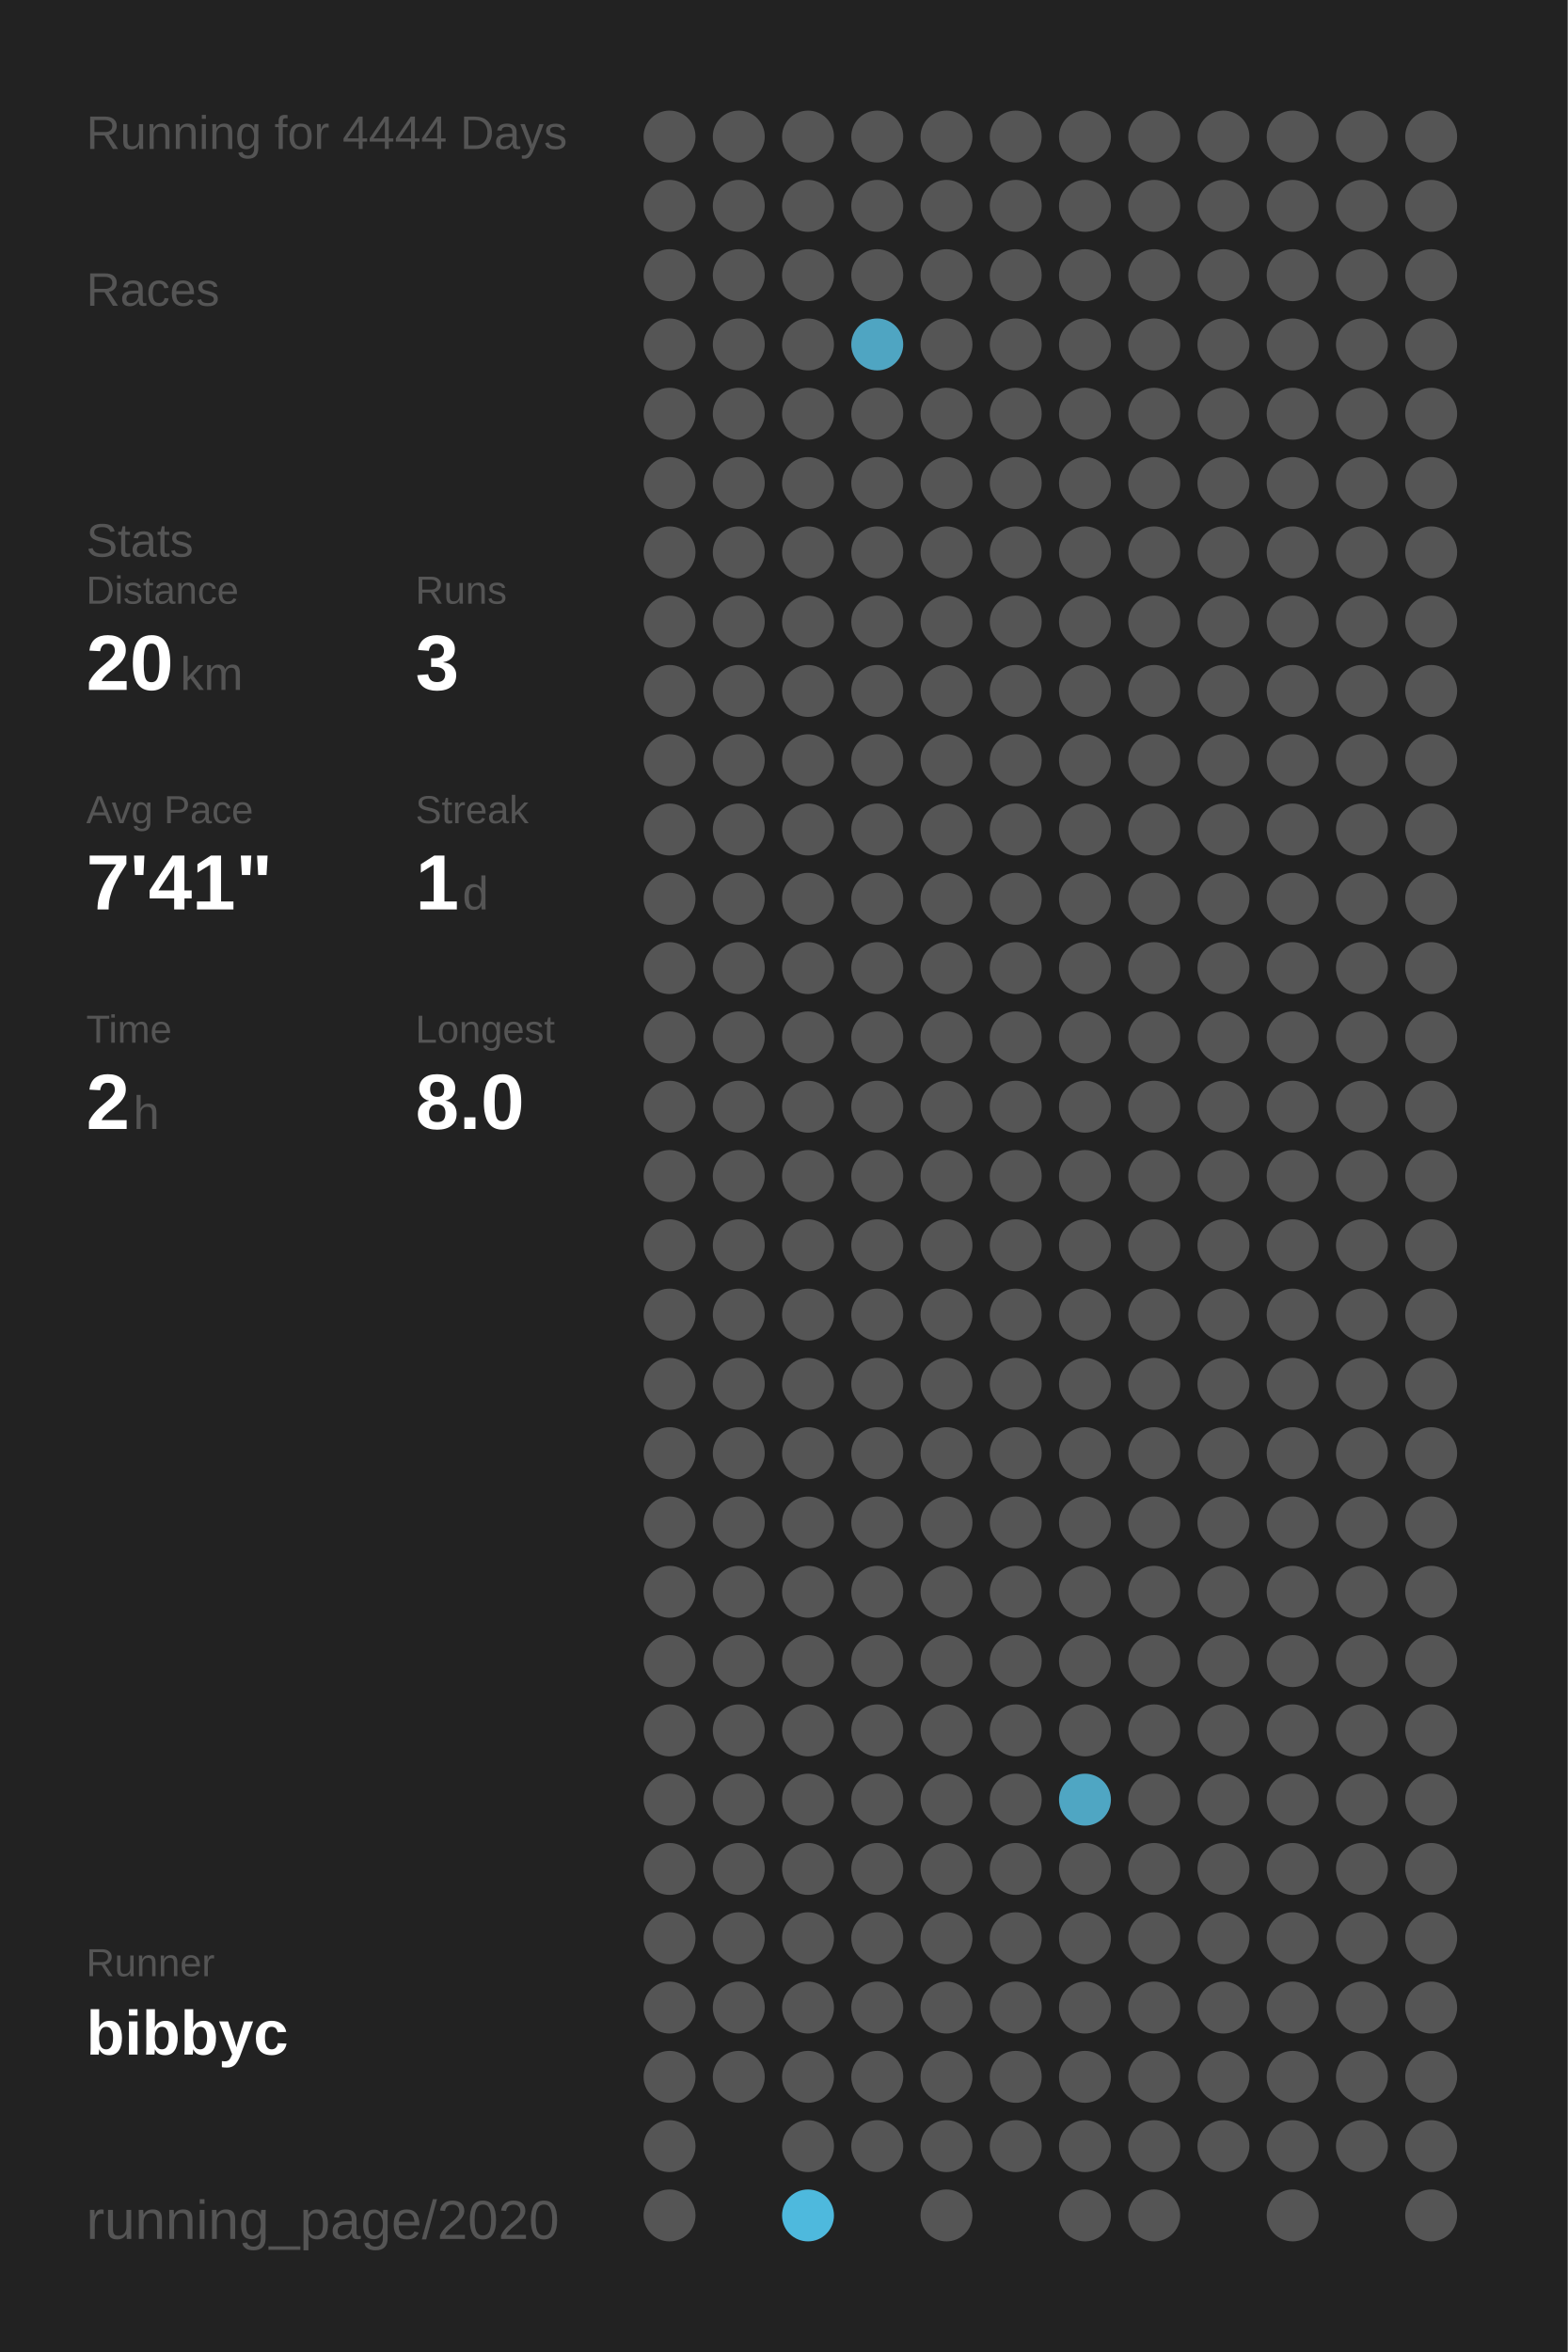
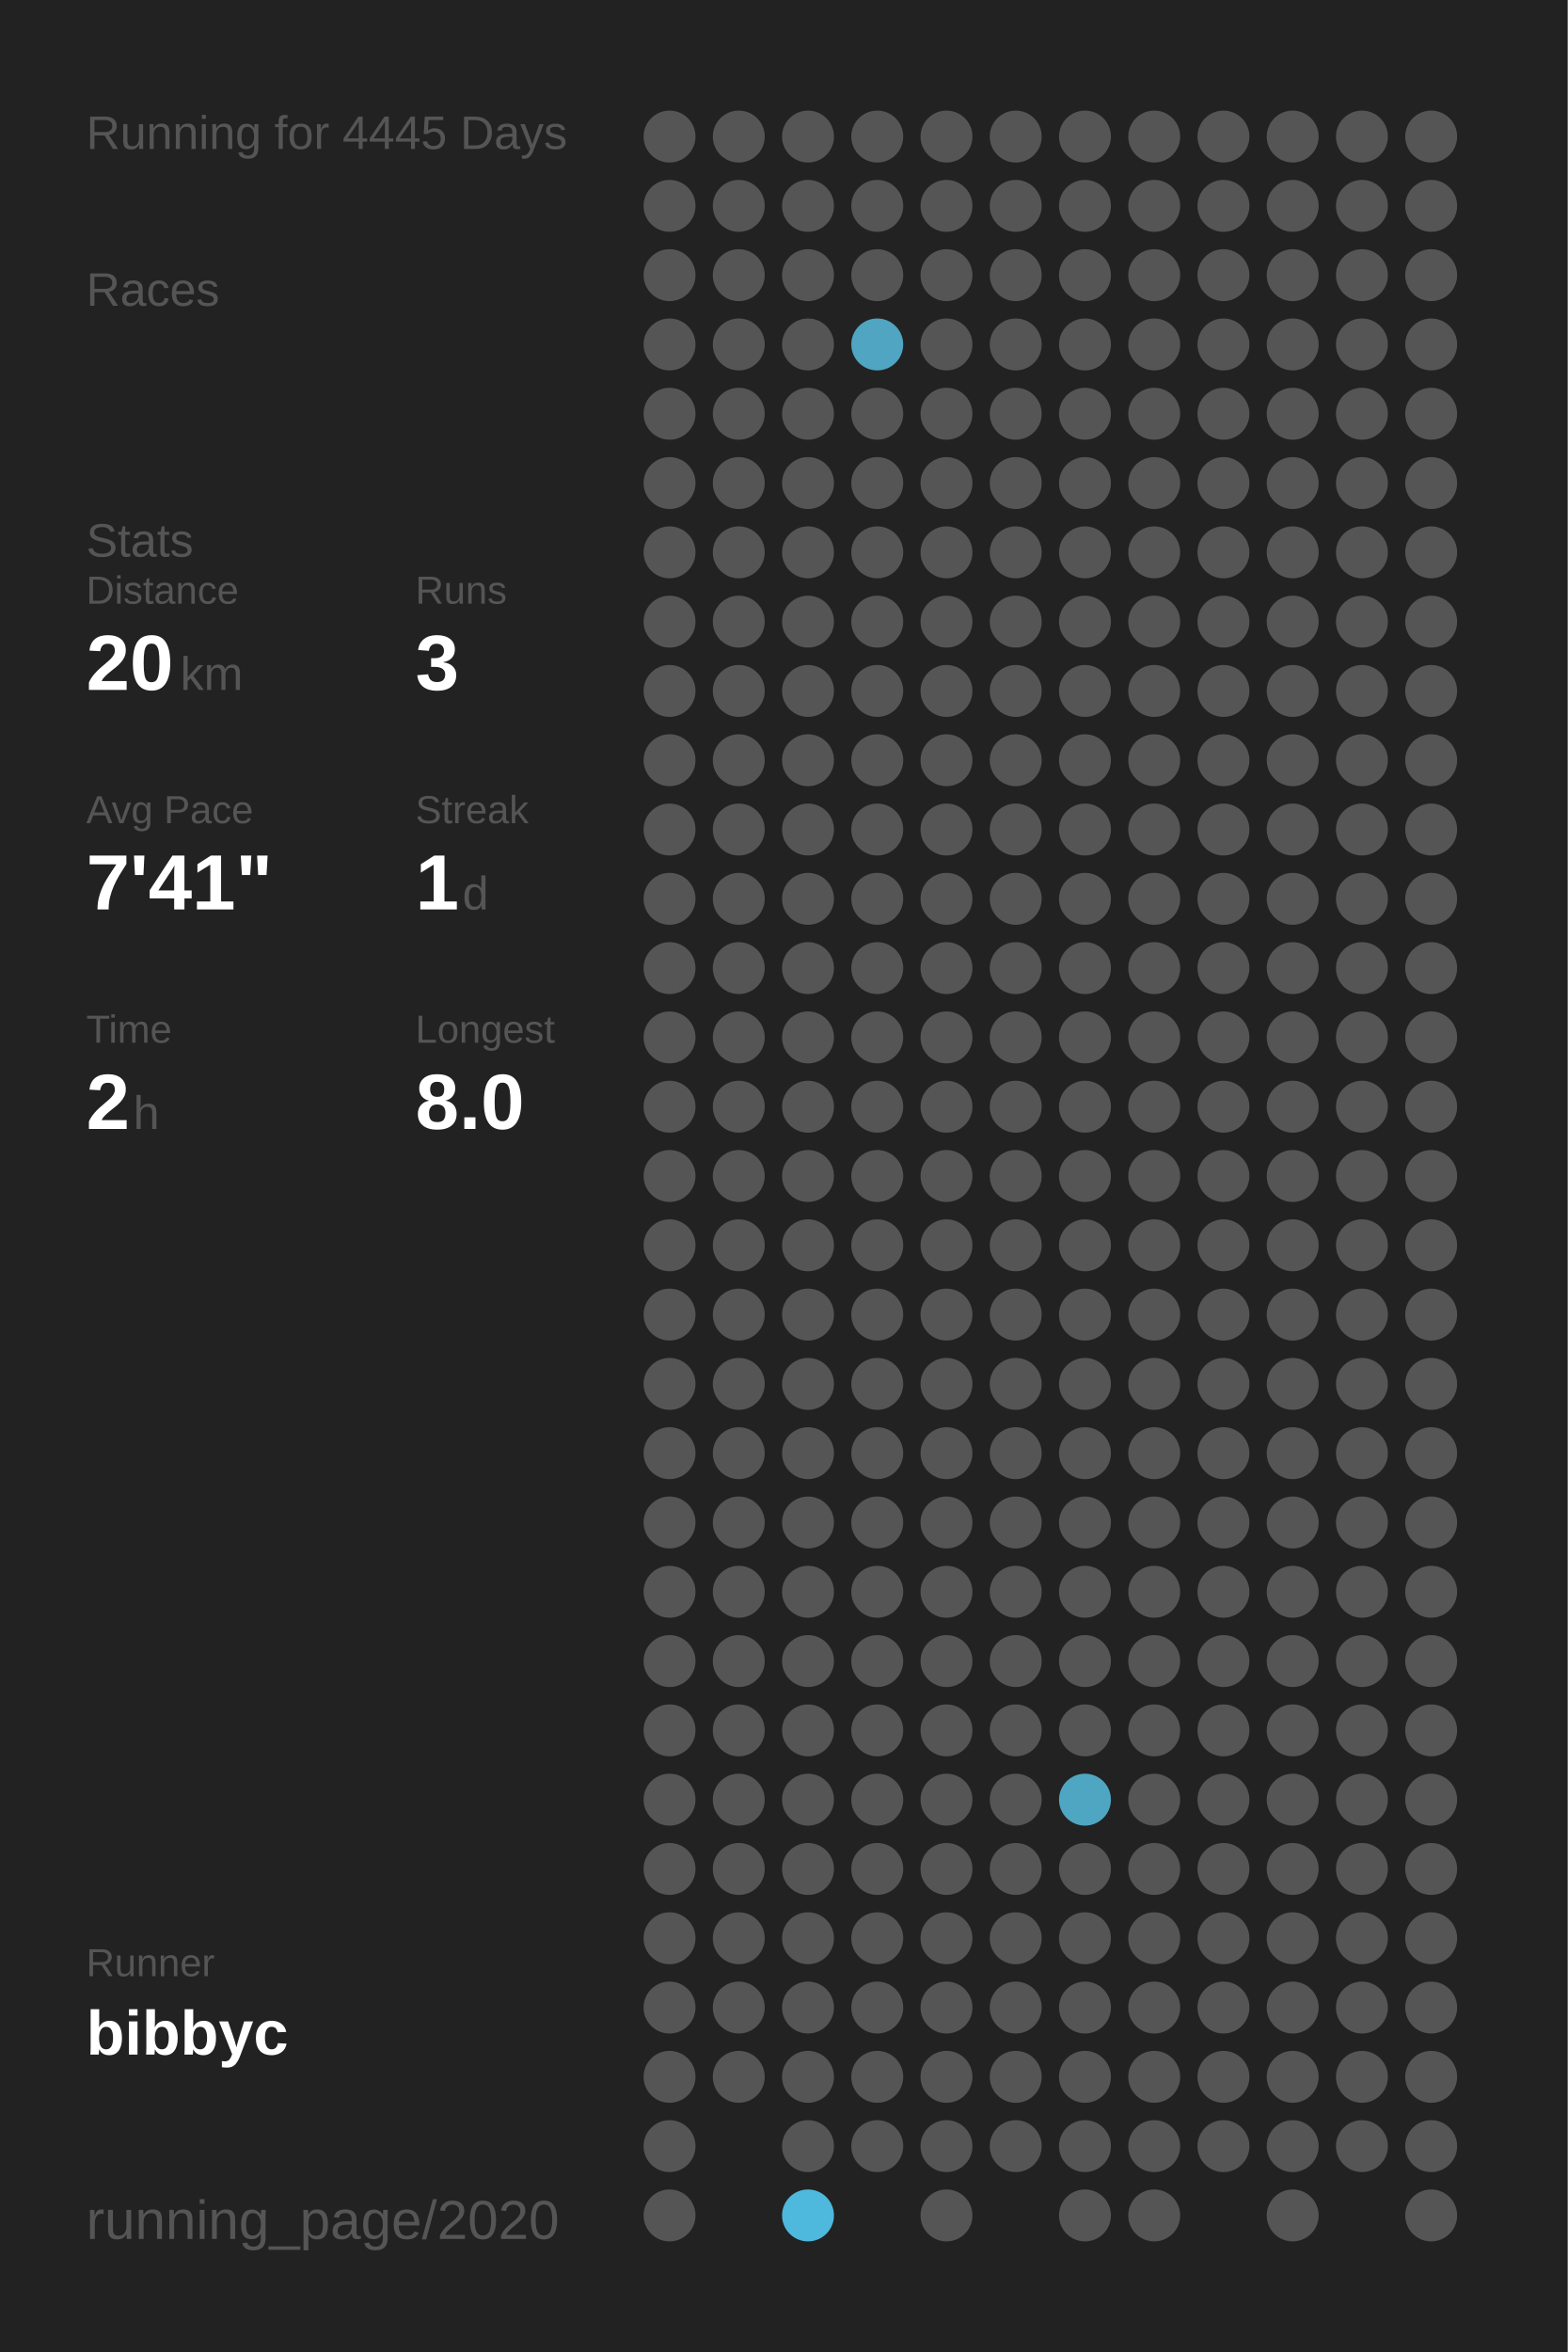
<svg xmlns="http://www.w3.org/2000/svg" baseProfile="full" height="300mm" version="1.1" viewBox="0,0,200,300" width="200mm">
  <defs />
  <rect fill="#222222" height="300" width="200" x="0" y="0" />
-   <text fill="#555555" style="font-size:6px; font-family:Arial;" x="11" y="19">Running for 4444 Days</text>
+   <text fill="#555555" style="font-size:6px; font-family:Arial;" x="11" y="19">Running for 4445 Days</text>
  <text fill="#555555" style="font-size:6px; font-family:Arial;" x="11" y="39">Races</text>
  <text fill="#555555" style="font-size:6px; font-family:Arial;" x="11" y="71">Stats</text>
  <text fill="#555555" style="font-size:5px; font-family:Arial;" x="11" y="77">Distance</text>
  <text fill="#FFFFFF" style="font-size:10px; font-family:Arial; font-weight:bold;" x="11" y="88">20</text>
  <text fill="#555555" style="font-size:6px; font-family:Arial;" x="23" y="88">km</text>
  <text fill="#555555" style="font-size:5px; font-family:Arial;" x="53" y="77">Runs</text>
  <text fill="#FFFFFF" style="font-size:10px; font-family:Arial; font-weight:bold;" x="53" y="88">3</text>
  <text fill="#555555" style="font-size:5px; font-family:Arial;" x="11" y="105">Avg Pace</text>
  <text fill="#FFFFFF" style="font-size:10px; font-family:Arial; font-weight:bold;" x="11" y="116">7'41"</text>
  <text fill="#555555" style="font-size:5px; font-family:Arial;" x="53" y="105">Streak</text>
  <text fill="#FFFFFF" style="font-size:10px; font-family:Arial; font-weight:bold;" x="53" y="116">1</text>
  <text fill="#555555" style="font-size:6px; font-family:Arial;" x="59" y="116">d</text>
  <text fill="#555555" style="font-size:5px; font-family:Arial;" x="11" y="133">Time</text>
  <text fill="#FFFFFF" style="font-size:10px; font-family:Arial; font-weight:bold;" x="11" y="144">2</text>
  <text fill="#555555" style="font-size:6px; font-family:Arial;" x="17" y="144">h</text>
  <text fill="#555555" style="font-size:5px; font-family:Arial;" x="53" y="133">Longest</text>
  <text fill="#FFFFFF" style="font-size:10px; font-family:Arial; font-weight:bold;" x="53" y="144">8.0</text>
  <text fill="#555555" style="font-size:5px; font-family:Arial;" x="11" y="252.065">Runner</text>
  <text fill="#FFFFFF" style="font-size:8px; font-family:Arial; font-weight:bold;" x="11" y="262.065">bibbyc</text>
  <text fill="#555555" style="font-size:7px; font-family:Arial;" x="11" y="285.581">running_page/2020</text>
  <circle cx="85.417" cy="17.419" fill="#555555" r="3.312" />
  <circle cx="85.417" cy="26.258" fill="#555555" r="3.312" />
  <circle cx="85.417" cy="35.097" fill="#555555" r="3.312" />
  <circle cx="85.417" cy="43.935" fill="#555555" r="3.312" />
  <circle cx="85.417" cy="52.774" fill="#555555" r="3.312" />
  <circle cx="85.417" cy="61.613" fill="#555555" r="3.312" />
  <circle cx="85.417" cy="70.452" fill="#555555" r="3.312" />
  <circle cx="85.417" cy="79.29" fill="#555555" r="3.312" />
  <circle cx="85.417" cy="88.129" fill="#555555" r="3.312" />
  <circle cx="85.417" cy="96.968" fill="#555555" r="3.312" />
  <circle cx="85.417" cy="105.806" fill="#555555" r="3.312" />
  <circle cx="85.417" cy="114.645" fill="#555555" r="3.312" />
  <circle cx="85.417" cy="123.484" fill="#555555" r="3.312" />
  <circle cx="85.417" cy="132.323" fill="#555555" r="3.312" />
  <circle cx="85.417" cy="141.161" fill="#555555" r="3.312" />
  <circle cx="85.417" cy="150" fill="#555555" r="3.312" />
  <circle cx="85.417" cy="158.839" fill="#555555" r="3.312" />
  <circle cx="85.417" cy="167.677" fill="#555555" r="3.312" />
  <circle cx="85.417" cy="176.516" fill="#555555" r="3.312" />
  <circle cx="85.417" cy="185.355" fill="#555555" r="3.312" />
  <circle cx="85.417" cy="194.194" fill="#555555" r="3.312" />
  <circle cx="85.417" cy="203.032" fill="#555555" r="3.312" />
  <circle cx="85.417" cy="211.871" fill="#555555" r="3.312" />
  <circle cx="85.417" cy="220.71" fill="#555555" r="3.312" />
  <circle cx="85.417" cy="229.548" fill="#555555" r="3.312" />
  <circle cx="85.417" cy="238.387" fill="#555555" r="3.312" />
  <circle cx="85.417" cy="247.226" fill="#555555" r="3.312" />
  <circle cx="85.417" cy="256.065" fill="#555555" r="3.312" />
  <circle cx="85.417" cy="264.903" fill="#555555" r="3.312" />
  <circle cx="85.417" cy="273.742" fill="#555555" r="3.312" />
  <circle cx="85.417" cy="282.581" fill="#555555" r="3.312" />
  <circle cx="94.25" cy="17.419" fill="#555555" r="3.312" />
  <circle cx="94.25" cy="26.258" fill="#555555" r="3.312" />
  <circle cx="94.25" cy="35.097" fill="#555555" r="3.312" />
  <circle cx="94.25" cy="43.935" fill="#555555" r="3.312" />
  <circle cx="94.25" cy="52.774" fill="#555555" r="3.312" />
  <circle cx="94.25" cy="61.613" fill="#555555" r="3.312" />
  <circle cx="94.25" cy="70.452" fill="#555555" r="3.312" />
  <circle cx="94.25" cy="79.29" fill="#555555" r="3.312" />
  <circle cx="94.25" cy="88.129" fill="#555555" r="3.312" />
  <circle cx="94.25" cy="96.968" fill="#555555" r="3.312" />
  <circle cx="94.25" cy="105.806" fill="#555555" r="3.312" />
  <circle cx="94.25" cy="114.645" fill="#555555" r="3.312" />
  <circle cx="94.25" cy="123.484" fill="#555555" r="3.312" />
  <circle cx="94.25" cy="132.323" fill="#555555" r="3.312" />
  <circle cx="94.25" cy="141.161" fill="#555555" r="3.312" />
  <circle cx="94.25" cy="150" fill="#555555" r="3.312" />
  <circle cx="94.25" cy="158.839" fill="#555555" r="3.312" />
  <circle cx="94.25" cy="167.677" fill="#555555" r="3.312" />
  <circle cx="94.25" cy="176.516" fill="#555555" r="3.312" />
  <circle cx="94.25" cy="185.355" fill="#555555" r="3.312" />
  <circle cx="94.25" cy="194.194" fill="#555555" r="3.312" />
  <circle cx="94.25" cy="203.032" fill="#555555" r="3.312" />
  <circle cx="94.25" cy="211.871" fill="#555555" r="3.312" />
  <circle cx="94.25" cy="220.71" fill="#555555" r="3.312" />
  <circle cx="94.25" cy="229.548" fill="#555555" r="3.312" />
  <circle cx="94.25" cy="238.387" fill="#555555" r="3.312" />
  <circle cx="94.25" cy="247.226" fill="#555555" r="3.312" />
  <circle cx="94.25" cy="256.065" fill="#555555" r="3.312" />
  <circle cx="94.25" cy="264.903" fill="#555555" r="3.312" />
  <circle cx="103.083" cy="17.419" fill="#555555" r="3.312" />
  <circle cx="103.083" cy="26.258" fill="#555555" r="3.312" />
  <circle cx="103.083" cy="35.097" fill="#555555" r="3.312" />
  <circle cx="103.083" cy="43.935" fill="#555555" r="3.312" />
  <circle cx="103.083" cy="52.774" fill="#555555" r="3.312" />
  <circle cx="103.083" cy="61.613" fill="#555555" r="3.312" />
  <circle cx="103.083" cy="70.452" fill="#555555" r="3.312" />
  <circle cx="103.083" cy="79.29" fill="#555555" r="3.312" />
  <circle cx="103.083" cy="88.129" fill="#555555" r="3.312" />
  <circle cx="103.083" cy="96.968" fill="#555555" r="3.312" />
  <circle cx="103.083" cy="105.806" fill="#555555" r="3.312" />
  <circle cx="103.083" cy="114.645" fill="#555555" r="3.312" />
  <circle cx="103.083" cy="123.484" fill="#555555" r="3.312" />
  <circle cx="103.083" cy="132.323" fill="#555555" r="3.312" />
  <circle cx="103.083" cy="141.161" fill="#555555" r="3.312" />
  <circle cx="103.083" cy="150" fill="#555555" r="3.312" />
  <circle cx="103.083" cy="158.839" fill="#555555" r="3.312" />
  <circle cx="103.083" cy="167.677" fill="#555555" r="3.312" />
  <circle cx="103.083" cy="176.516" fill="#555555" r="3.312" />
  <circle cx="103.083" cy="185.355" fill="#555555" r="3.312" />
  <circle cx="103.083" cy="194.194" fill="#555555" r="3.312" />
  <circle cx="103.083" cy="203.032" fill="#555555" r="3.312" />
  <circle cx="103.083" cy="211.871" fill="#555555" r="3.312" />
  <circle cx="103.083" cy="220.71" fill="#555555" r="3.312" />
  <circle cx="103.083" cy="229.548" fill="#555555" r="3.312" />
  <circle cx="103.083" cy="238.387" fill="#555555" r="3.312" />
  <circle cx="103.083" cy="247.226" fill="#555555" r="3.312" />
  <circle cx="103.083" cy="256.065" fill="#555555" r="3.312" />
  <circle cx="103.083" cy="264.903" fill="#555555" r="3.312" />
  <circle cx="103.083" cy="273.742" fill="#555555" r="3.312" />
  <circle cx="103.083" cy="282.581" fill="#4eb9dd" r="3.312" />
  <circle cx="111.917" cy="17.419" fill="#555555" r="3.312" />
  <circle cx="111.917" cy="26.258" fill="#555555" r="3.312" />
  <circle cx="111.917" cy="35.097" fill="#555555" r="3.312" />
  <circle cx="111.917" cy="43.935" fill="#4fa5c2" r="3.312" />
  <circle cx="111.917" cy="52.774" fill="#555555" r="3.312" />
  <circle cx="111.917" cy="61.613" fill="#555555" r="3.312" />
  <circle cx="111.917" cy="70.452" fill="#555555" r="3.312" />
  <circle cx="111.917" cy="79.29" fill="#555555" r="3.312" />
  <circle cx="111.917" cy="88.129" fill="#555555" r="3.312" />
  <circle cx="111.917" cy="96.968" fill="#555555" r="3.312" />
  <circle cx="111.917" cy="105.806" fill="#555555" r="3.312" />
  <circle cx="111.917" cy="114.645" fill="#555555" r="3.312" />
  <circle cx="111.917" cy="123.484" fill="#555555" r="3.312" />
  <circle cx="111.917" cy="132.323" fill="#555555" r="3.312" />
  <circle cx="111.917" cy="141.161" fill="#555555" r="3.312" />
  <circle cx="111.917" cy="150" fill="#555555" r="3.312" />
  <circle cx="111.917" cy="158.839" fill="#555555" r="3.312" />
  <circle cx="111.917" cy="167.677" fill="#555555" r="3.312" />
  <circle cx="111.917" cy="176.516" fill="#555555" r="3.312" />
  <circle cx="111.917" cy="185.355" fill="#555555" r="3.312" />
  <circle cx="111.917" cy="194.194" fill="#555555" r="3.312" />
  <circle cx="111.917" cy="203.032" fill="#555555" r="3.312" />
  <circle cx="111.917" cy="211.871" fill="#555555" r="3.312" />
  <circle cx="111.917" cy="220.71" fill="#555555" r="3.312" />
  <circle cx="111.917" cy="229.548" fill="#555555" r="3.312" />
  <circle cx="111.917" cy="238.387" fill="#555555" r="3.312" />
  <circle cx="111.917" cy="247.226" fill="#555555" r="3.312" />
  <circle cx="111.917" cy="256.065" fill="#555555" r="3.312" />
  <circle cx="111.917" cy="264.903" fill="#555555" r="3.312" />
  <circle cx="111.917" cy="273.742" fill="#555555" r="3.312" />
  <circle cx="120.75" cy="17.419" fill="#555555" r="3.312" />
  <circle cx="120.75" cy="26.258" fill="#555555" r="3.312" />
  <circle cx="120.75" cy="35.097" fill="#555555" r="3.312" />
  <circle cx="120.75" cy="43.935" fill="#555555" r="3.312" />
  <circle cx="120.75" cy="52.774" fill="#555555" r="3.312" />
  <circle cx="120.75" cy="61.613" fill="#555555" r="3.312" />
  <circle cx="120.75" cy="70.452" fill="#555555" r="3.312" />
  <circle cx="120.75" cy="79.29" fill="#555555" r="3.312" />
  <circle cx="120.75" cy="88.129" fill="#555555" r="3.312" />
  <circle cx="120.75" cy="96.968" fill="#555555" r="3.312" />
  <circle cx="120.75" cy="105.806" fill="#555555" r="3.312" />
  <circle cx="120.75" cy="114.645" fill="#555555" r="3.312" />
  <circle cx="120.75" cy="123.484" fill="#555555" r="3.312" />
  <circle cx="120.75" cy="132.323" fill="#555555" r="3.312" />
  <circle cx="120.75" cy="141.161" fill="#555555" r="3.312" />
  <circle cx="120.75" cy="150" fill="#555555" r="3.312" />
  <circle cx="120.75" cy="158.839" fill="#555555" r="3.312" />
  <circle cx="120.75" cy="167.677" fill="#555555" r="3.312" />
  <circle cx="120.75" cy="176.516" fill="#555555" r="3.312" />
  <circle cx="120.75" cy="185.355" fill="#555555" r="3.312" />
  <circle cx="120.75" cy="194.194" fill="#555555" r="3.312" />
  <circle cx="120.75" cy="203.032" fill="#555555" r="3.312" />
  <circle cx="120.75" cy="211.871" fill="#555555" r="3.312" />
  <circle cx="120.75" cy="220.71" fill="#555555" r="3.312" />
  <circle cx="120.75" cy="229.548" fill="#555555" r="3.312" />
  <circle cx="120.75" cy="238.387" fill="#555555" r="3.312" />
  <circle cx="120.75" cy="247.226" fill="#555555" r="3.312" />
  <circle cx="120.75" cy="256.065" fill="#555555" r="3.312" />
  <circle cx="120.75" cy="264.903" fill="#555555" r="3.312" />
  <circle cx="120.75" cy="273.742" fill="#555555" r="3.312" />
  <circle cx="120.75" cy="282.581" fill="#555555" r="3.312" />
  <circle cx="129.583" cy="17.419" fill="#555555" r="3.312" />
  <circle cx="129.583" cy="26.258" fill="#555555" r="3.312" />
  <circle cx="129.583" cy="35.097" fill="#555555" r="3.312" />
  <circle cx="129.583" cy="43.935" fill="#555555" r="3.312" />
  <circle cx="129.583" cy="52.774" fill="#555555" r="3.312" />
  <circle cx="129.583" cy="61.613" fill="#555555" r="3.312" />
  <circle cx="129.583" cy="70.452" fill="#555555" r="3.312" />
  <circle cx="129.583" cy="79.29" fill="#555555" r="3.312" />
  <circle cx="129.583" cy="88.129" fill="#555555" r="3.312" />
  <circle cx="129.583" cy="96.968" fill="#555555" r="3.312" />
  <circle cx="129.583" cy="105.806" fill="#555555" r="3.312" />
  <circle cx="129.583" cy="114.645" fill="#555555" r="3.312" />
  <circle cx="129.583" cy="123.484" fill="#555555" r="3.312" />
  <circle cx="129.583" cy="132.323" fill="#555555" r="3.312" />
  <circle cx="129.583" cy="141.161" fill="#555555" r="3.312" />
  <circle cx="129.583" cy="150" fill="#555555" r="3.312" />
  <circle cx="129.583" cy="158.839" fill="#555555" r="3.312" />
  <circle cx="129.583" cy="167.677" fill="#555555" r="3.312" />
  <circle cx="129.583" cy="176.516" fill="#555555" r="3.312" />
  <circle cx="129.583" cy="185.355" fill="#555555" r="3.312" />
  <circle cx="129.583" cy="194.194" fill="#555555" r="3.312" />
  <circle cx="129.583" cy="203.032" fill="#555555" r="3.312" />
  <circle cx="129.583" cy="211.871" fill="#555555" r="3.312" />
  <circle cx="129.583" cy="220.71" fill="#555555" r="3.312" />
  <circle cx="129.583" cy="229.548" fill="#555555" r="3.312" />
  <circle cx="129.583" cy="238.387" fill="#555555" r="3.312" />
  <circle cx="129.583" cy="247.226" fill="#555555" r="3.312" />
  <circle cx="129.583" cy="256.065" fill="#555555" r="3.312" />
  <circle cx="129.583" cy="264.903" fill="#555555" r="3.312" />
  <circle cx="129.583" cy="273.742" fill="#555555" r="3.312" />
  <circle cx="138.417" cy="17.419" fill="#555555" r="3.312" />
  <circle cx="138.417" cy="26.258" fill="#555555" r="3.312" />
  <circle cx="138.417" cy="35.097" fill="#555555" r="3.312" />
  <circle cx="138.417" cy="43.935" fill="#555555" r="3.312" />
  <circle cx="138.417" cy="52.774" fill="#555555" r="3.312" />
  <circle cx="138.417" cy="61.613" fill="#555555" r="3.312" />
  <circle cx="138.417" cy="70.452" fill="#555555" r="3.312" />
  <circle cx="138.417" cy="79.29" fill="#555555" r="3.312" />
  <circle cx="138.417" cy="88.129" fill="#555555" r="3.312" />
  <circle cx="138.417" cy="96.968" fill="#555555" r="3.312" />
  <circle cx="138.417" cy="105.806" fill="#555555" r="3.312" />
  <circle cx="138.417" cy="114.645" fill="#555555" r="3.312" />
  <circle cx="138.417" cy="123.484" fill="#555555" r="3.312" />
  <circle cx="138.417" cy="132.323" fill="#555555" r="3.312" />
  <circle cx="138.417" cy="141.161" fill="#555555" r="3.312" />
  <circle cx="138.417" cy="150" fill="#555555" r="3.312" />
  <circle cx="138.417" cy="158.839" fill="#555555" r="3.312" />
  <circle cx="138.417" cy="167.677" fill="#555555" r="3.312" />
  <circle cx="138.417" cy="176.516" fill="#555555" r="3.312" />
  <circle cx="138.417" cy="185.355" fill="#555555" r="3.312" />
  <circle cx="138.417" cy="194.194" fill="#555555" r="3.312" />
  <circle cx="138.417" cy="203.032" fill="#555555" r="3.312" />
  <circle cx="138.417" cy="211.871" fill="#555555" r="3.312" />
  <circle cx="138.417" cy="220.71" fill="#555555" r="3.312" />
  <circle cx="138.417" cy="229.548" fill="#4fa6c3" r="3.312" />
  <circle cx="138.417" cy="238.387" fill="#555555" r="3.312" />
  <circle cx="138.417" cy="247.226" fill="#555555" r="3.312" />
  <circle cx="138.417" cy="256.065" fill="#555555" r="3.312" />
  <circle cx="138.417" cy="264.903" fill="#555555" r="3.312" />
  <circle cx="138.417" cy="273.742" fill="#555555" r="3.312" />
  <circle cx="138.417" cy="282.581" fill="#555555" r="3.312" />
  <circle cx="147.25" cy="17.419" fill="#555555" r="3.312" />
  <circle cx="147.25" cy="26.258" fill="#555555" r="3.312" />
  <circle cx="147.25" cy="35.097" fill="#555555" r="3.312" />
  <circle cx="147.25" cy="43.935" fill="#555555" r="3.312" />
  <circle cx="147.25" cy="52.774" fill="#555555" r="3.312" />
  <circle cx="147.25" cy="61.613" fill="#555555" r="3.312" />
  <circle cx="147.25" cy="70.452" fill="#555555" r="3.312" />
  <circle cx="147.25" cy="79.29" fill="#555555" r="3.312" />
  <circle cx="147.25" cy="88.129" fill="#555555" r="3.312" />
  <circle cx="147.25" cy="96.968" fill="#555555" r="3.312" />
  <circle cx="147.25" cy="105.806" fill="#555555" r="3.312" />
  <circle cx="147.25" cy="114.645" fill="#555555" r="3.312" />
  <circle cx="147.25" cy="123.484" fill="#555555" r="3.312" />
  <circle cx="147.25" cy="132.323" fill="#555555" r="3.312" />
  <circle cx="147.25" cy="141.161" fill="#555555" r="3.312" />
  <circle cx="147.25" cy="150" fill="#555555" r="3.312" />
  <circle cx="147.25" cy="158.839" fill="#555555" r="3.312" />
  <circle cx="147.25" cy="167.677" fill="#555555" r="3.312" />
  <circle cx="147.25" cy="176.516" fill="#555555" r="3.312" />
  <circle cx="147.25" cy="185.355" fill="#555555" r="3.312" />
  <circle cx="147.25" cy="194.194" fill="#555555" r="3.312" />
  <circle cx="147.25" cy="203.032" fill="#555555" r="3.312" />
  <circle cx="147.25" cy="211.871" fill="#555555" r="3.312" />
  <circle cx="147.25" cy="220.71" fill="#555555" r="3.312" />
  <circle cx="147.25" cy="229.548" fill="#555555" r="3.312" />
  <circle cx="147.25" cy="238.387" fill="#555555" r="3.312" />
  <circle cx="147.25" cy="247.226" fill="#555555" r="3.312" />
  <circle cx="147.25" cy="256.065" fill="#555555" r="3.312" />
  <circle cx="147.25" cy="264.903" fill="#555555" r="3.312" />
  <circle cx="147.25" cy="273.742" fill="#555555" r="3.312" />
  <circle cx="147.25" cy="282.581" fill="#555555" r="3.312" />
  <circle cx="156.083" cy="17.419" fill="#555555" r="3.312" />
  <circle cx="156.083" cy="26.258" fill="#555555" r="3.312" />
  <circle cx="156.083" cy="35.097" fill="#555555" r="3.312" />
  <circle cx="156.083" cy="43.935" fill="#555555" r="3.312" />
  <circle cx="156.083" cy="52.774" fill="#555555" r="3.312" />
  <circle cx="156.083" cy="61.613" fill="#555555" r="3.312" />
  <circle cx="156.083" cy="70.452" fill="#555555" r="3.312" />
  <circle cx="156.083" cy="79.29" fill="#555555" r="3.312" />
  <circle cx="156.083" cy="88.129" fill="#555555" r="3.312" />
  <circle cx="156.083" cy="96.968" fill="#555555" r="3.312" />
  <circle cx="156.083" cy="105.806" fill="#555555" r="3.312" />
  <circle cx="156.083" cy="114.645" fill="#555555" r="3.312" />
  <circle cx="156.083" cy="123.484" fill="#555555" r="3.312" />
  <circle cx="156.083" cy="132.323" fill="#555555" r="3.312" />
  <circle cx="156.083" cy="141.161" fill="#555555" r="3.312" />
  <circle cx="156.083" cy="150" fill="#555555" r="3.312" />
  <circle cx="156.083" cy="158.839" fill="#555555" r="3.312" />
  <circle cx="156.083" cy="167.677" fill="#555555" r="3.312" />
  <circle cx="156.083" cy="176.516" fill="#555555" r="3.312" />
  <circle cx="156.083" cy="185.355" fill="#555555" r="3.312" />
  <circle cx="156.083" cy="194.194" fill="#555555" r="3.312" />
  <circle cx="156.083" cy="203.032" fill="#555555" r="3.312" />
  <circle cx="156.083" cy="211.871" fill="#555555" r="3.312" />
  <circle cx="156.083" cy="220.71" fill="#555555" r="3.312" />
  <circle cx="156.083" cy="229.548" fill="#555555" r="3.312" />
  <circle cx="156.083" cy="238.387" fill="#555555" r="3.312" />
  <circle cx="156.083" cy="247.226" fill="#555555" r="3.312" />
  <circle cx="156.083" cy="256.065" fill="#555555" r="3.312" />
  <circle cx="156.083" cy="264.903" fill="#555555" r="3.312" />
  <circle cx="156.083" cy="273.742" fill="#555555" r="3.312" />
  <circle cx="164.917" cy="17.419" fill="#555555" r="3.312" />
  <circle cx="164.917" cy="26.258" fill="#555555" r="3.312" />
  <circle cx="164.917" cy="35.097" fill="#555555" r="3.312" />
  <circle cx="164.917" cy="43.935" fill="#555555" r="3.312" />
  <circle cx="164.917" cy="52.774" fill="#555555" r="3.312" />
  <circle cx="164.917" cy="61.613" fill="#555555" r="3.312" />
  <circle cx="164.917" cy="70.452" fill="#555555" r="3.312" />
  <circle cx="164.917" cy="79.29" fill="#555555" r="3.312" />
  <circle cx="164.917" cy="88.129" fill="#555555" r="3.312" />
  <circle cx="164.917" cy="96.968" fill="#555555" r="3.312" />
  <circle cx="164.917" cy="105.806" fill="#555555" r="3.312" />
  <circle cx="164.917" cy="114.645" fill="#555555" r="3.312" />
  <circle cx="164.917" cy="123.484" fill="#555555" r="3.312" />
  <circle cx="164.917" cy="132.323" fill="#555555" r="3.312" />
  <circle cx="164.917" cy="141.161" fill="#555555" r="3.312" />
  <circle cx="164.917" cy="150" fill="#555555" r="3.312" />
  <circle cx="164.917" cy="158.839" fill="#555555" r="3.312" />
  <circle cx="164.917" cy="167.677" fill="#555555" r="3.312" />
  <circle cx="164.917" cy="176.516" fill="#555555" r="3.312" />
  <circle cx="164.917" cy="185.355" fill="#555555" r="3.312" />
  <circle cx="164.917" cy="194.194" fill="#555555" r="3.312" />
  <circle cx="164.917" cy="203.032" fill="#555555" r="3.312" />
  <circle cx="164.917" cy="211.871" fill="#555555" r="3.312" />
  <circle cx="164.917" cy="220.71" fill="#555555" r="3.312" />
  <circle cx="164.917" cy="229.548" fill="#555555" r="3.312" />
  <circle cx="164.917" cy="238.387" fill="#555555" r="3.312" />
  <circle cx="164.917" cy="247.226" fill="#555555" r="3.312" />
  <circle cx="164.917" cy="256.065" fill="#555555" r="3.312" />
  <circle cx="164.917" cy="264.903" fill="#555555" r="3.312" />
  <circle cx="164.917" cy="273.742" fill="#555555" r="3.312" />
  <circle cx="164.917" cy="282.581" fill="#555555" r="3.312" />
  <circle cx="173.75" cy="17.419" fill="#555555" r="3.312" />
  <circle cx="173.75" cy="26.258" fill="#555555" r="3.312" />
  <circle cx="173.75" cy="35.097" fill="#555555" r="3.312" />
  <circle cx="173.75" cy="43.935" fill="#555555" r="3.312" />
  <circle cx="173.75" cy="52.774" fill="#555555" r="3.312" />
  <circle cx="173.75" cy="61.613" fill="#555555" r="3.312" />
  <circle cx="173.75" cy="70.452" fill="#555555" r="3.312" />
  <circle cx="173.75" cy="79.29" fill="#555555" r="3.312" />
  <circle cx="173.75" cy="88.129" fill="#555555" r="3.312" />
  <circle cx="173.75" cy="96.968" fill="#555555" r="3.312" />
  <circle cx="173.75" cy="105.806" fill="#555555" r="3.312" />
  <circle cx="173.75" cy="114.645" fill="#555555" r="3.312" />
  <circle cx="173.75" cy="123.484" fill="#555555" r="3.312" />
  <circle cx="173.75" cy="132.323" fill="#555555" r="3.312" />
  <circle cx="173.75" cy="141.161" fill="#555555" r="3.312" />
  <circle cx="173.75" cy="150" fill="#555555" r="3.312" />
  <circle cx="173.75" cy="158.839" fill="#555555" r="3.312" />
  <circle cx="173.75" cy="167.677" fill="#555555" r="3.312" />
  <circle cx="173.75" cy="176.516" fill="#555555" r="3.312" />
  <circle cx="173.75" cy="185.355" fill="#555555" r="3.312" />
  <circle cx="173.75" cy="194.194" fill="#555555" r="3.312" />
  <circle cx="173.75" cy="203.032" fill="#555555" r="3.312" />
  <circle cx="173.75" cy="211.871" fill="#555555" r="3.312" />
  <circle cx="173.75" cy="220.71" fill="#555555" r="3.312" />
  <circle cx="173.75" cy="229.548" fill="#555555" r="3.312" />
  <circle cx="173.75" cy="238.387" fill="#555555" r="3.312" />
  <circle cx="173.75" cy="247.226" fill="#555555" r="3.312" />
  <circle cx="173.75" cy="256.065" fill="#555555" r="3.312" />
  <circle cx="173.75" cy="264.903" fill="#555555" r="3.312" />
  <circle cx="173.75" cy="273.742" fill="#555555" r="3.312" />
  <circle cx="182.583" cy="17.419" fill="#555555" r="3.312" />
  <circle cx="182.583" cy="26.258" fill="#555555" r="3.312" />
  <circle cx="182.583" cy="35.097" fill="#555555" r="3.312" />
  <circle cx="182.583" cy="43.935" fill="#555555" r="3.312" />
  <circle cx="182.583" cy="52.774" fill="#555555" r="3.312" />
  <circle cx="182.583" cy="61.613" fill="#555555" r="3.312" />
  <circle cx="182.583" cy="70.452" fill="#555555" r="3.312" />
  <circle cx="182.583" cy="79.29" fill="#555555" r="3.312" />
  <circle cx="182.583" cy="88.129" fill="#555555" r="3.312" />
  <circle cx="182.583" cy="96.968" fill="#555555" r="3.312" />
  <circle cx="182.583" cy="105.806" fill="#555555" r="3.312" />
  <circle cx="182.583" cy="114.645" fill="#555555" r="3.312" />
  <circle cx="182.583" cy="123.484" fill="#555555" r="3.312" />
  <circle cx="182.583" cy="132.323" fill="#555555" r="3.312" />
  <circle cx="182.583" cy="141.161" fill="#555555" r="3.312" />
  <circle cx="182.583" cy="150" fill="#555555" r="3.312" />
  <circle cx="182.583" cy="158.839" fill="#555555" r="3.312" />
  <circle cx="182.583" cy="167.677" fill="#555555" r="3.312" />
  <circle cx="182.583" cy="176.516" fill="#555555" r="3.312" />
  <circle cx="182.583" cy="185.355" fill="#555555" r="3.312" />
  <circle cx="182.583" cy="194.194" fill="#555555" r="3.312" />
  <circle cx="182.583" cy="203.032" fill="#555555" r="3.312" />
  <circle cx="182.583" cy="211.871" fill="#555555" r="3.312" />
  <circle cx="182.583" cy="220.71" fill="#555555" r="3.312" />
  <circle cx="182.583" cy="229.548" fill="#555555" r="3.312" />
  <circle cx="182.583" cy="238.387" fill="#555555" r="3.312" />
  <circle cx="182.583" cy="247.226" fill="#555555" r="3.312" />
  <circle cx="182.583" cy="256.065" fill="#555555" r="3.312" />
  <circle cx="182.583" cy="264.903" fill="#555555" r="3.312" />
  <circle cx="182.583" cy="273.742" fill="#555555" r="3.312" />
  <circle cx="182.583" cy="282.581" fill="#555555" r="3.312" />
</svg>
